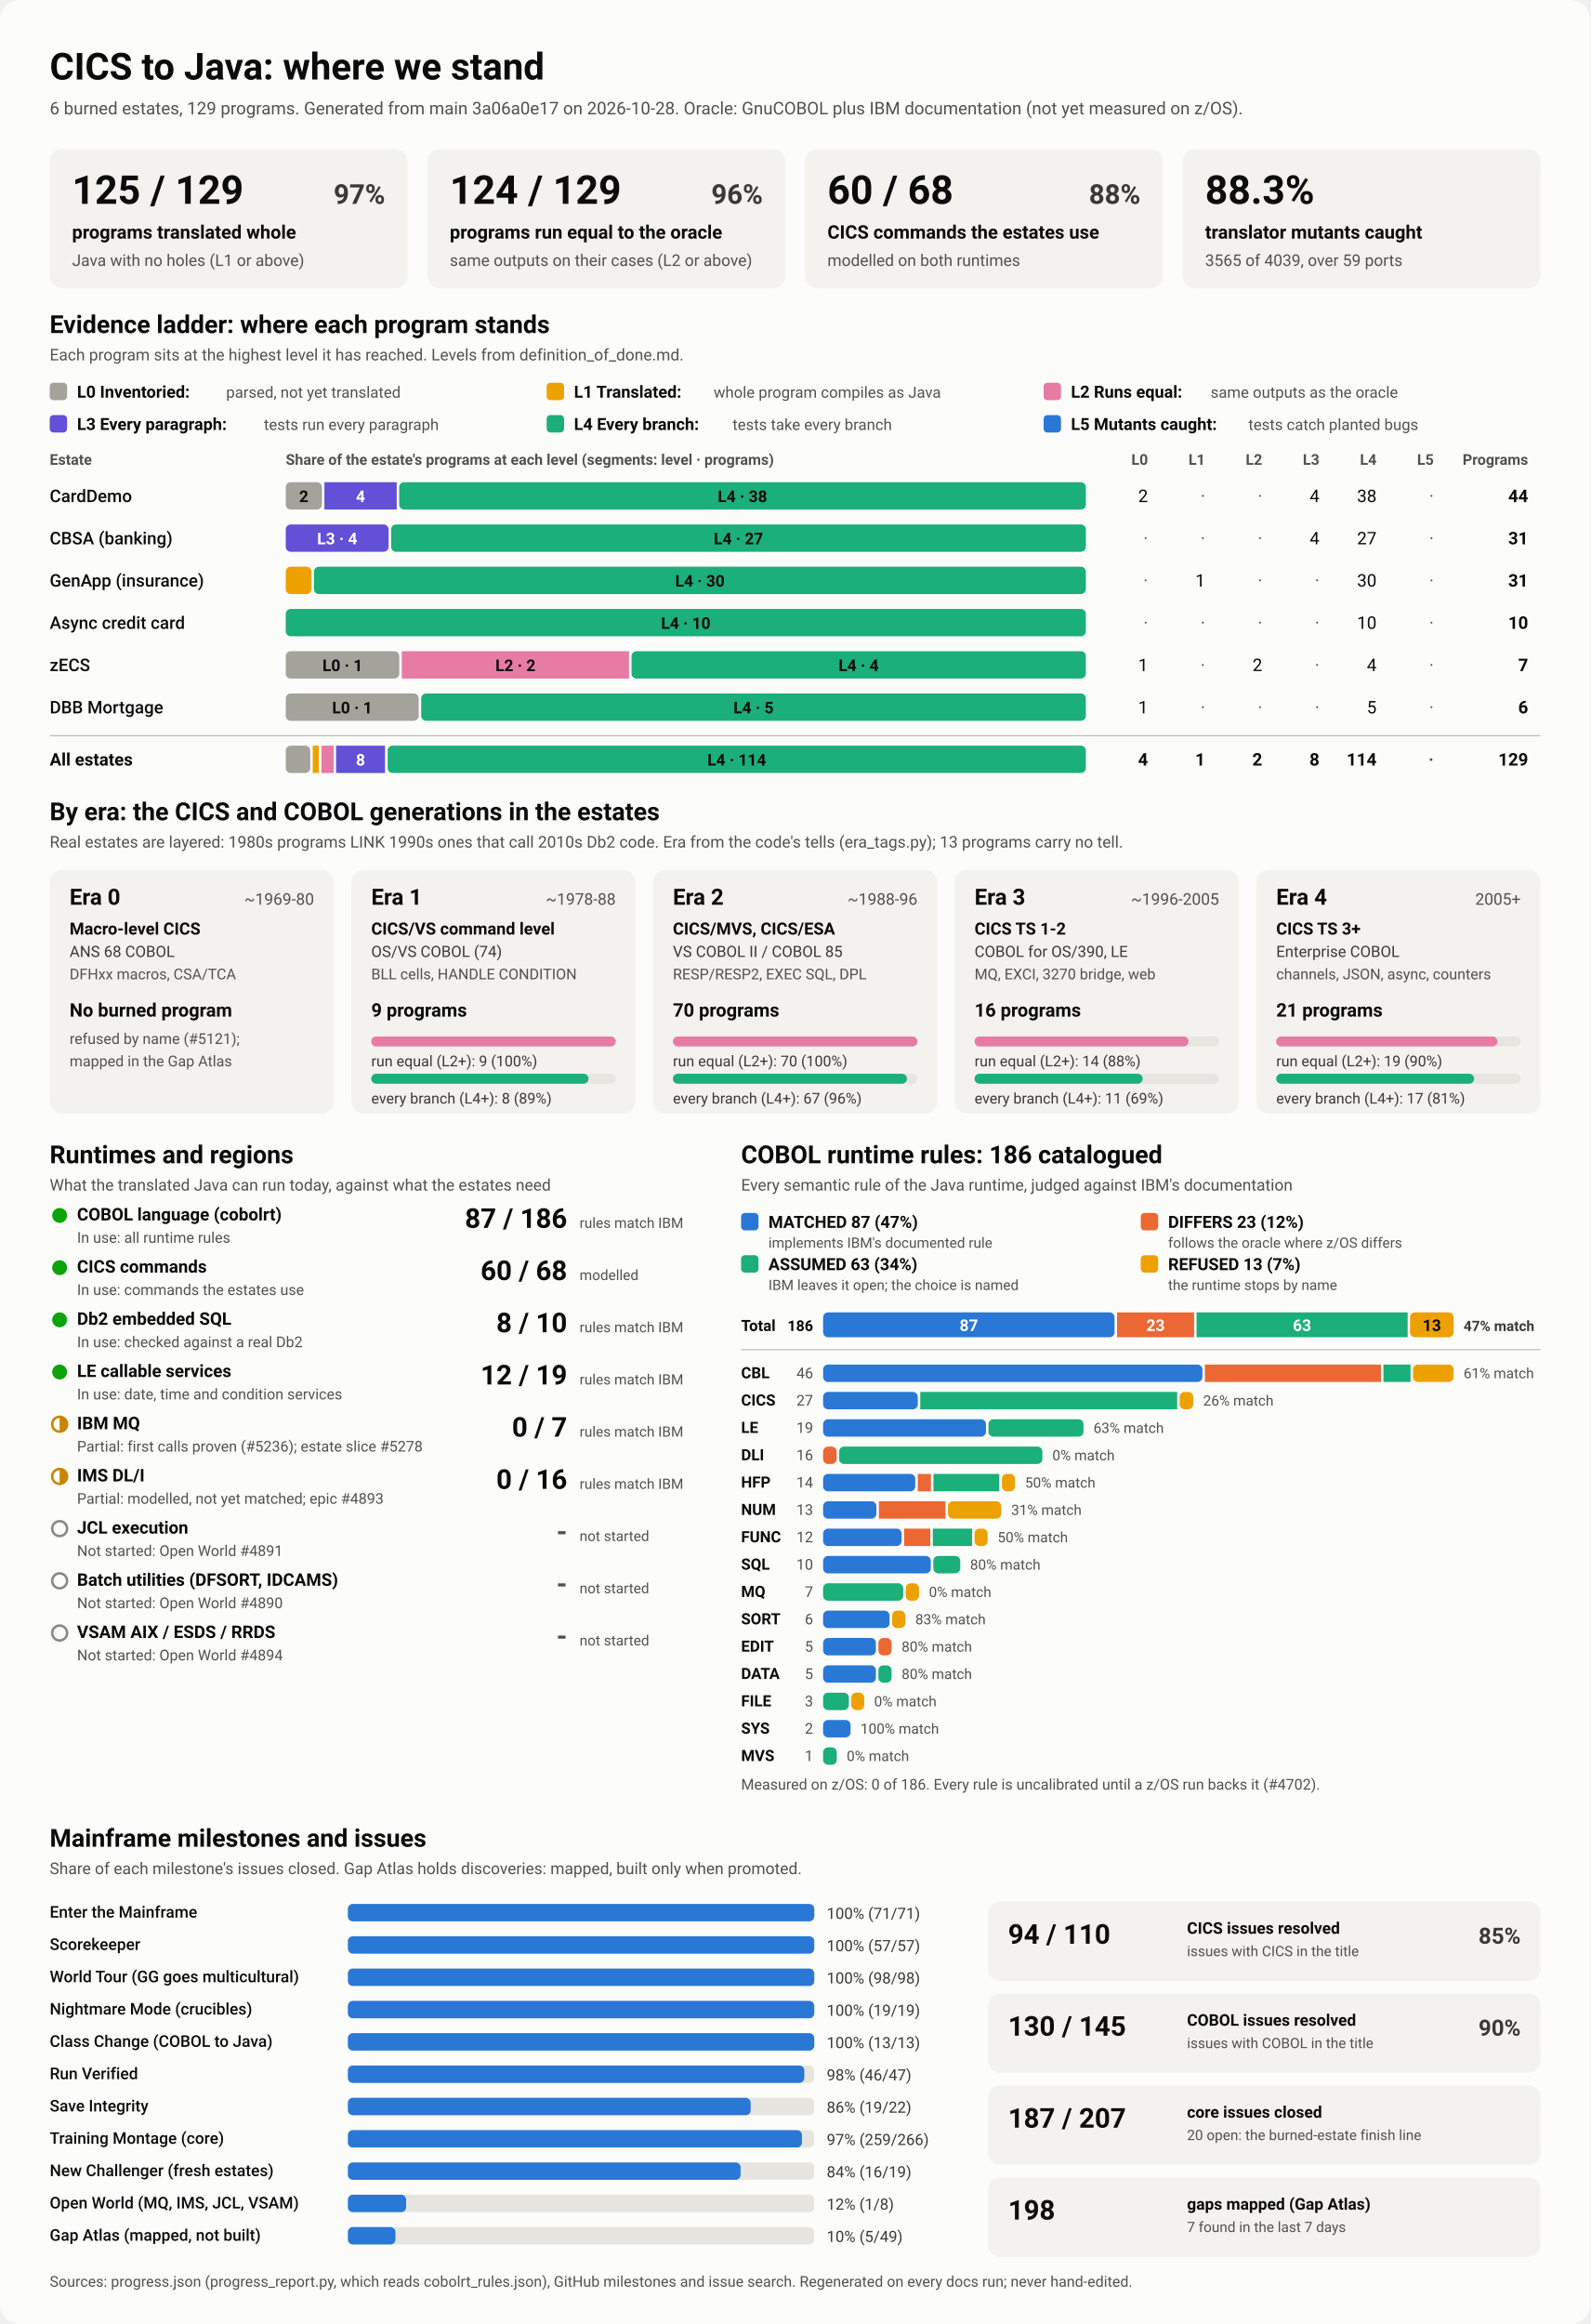
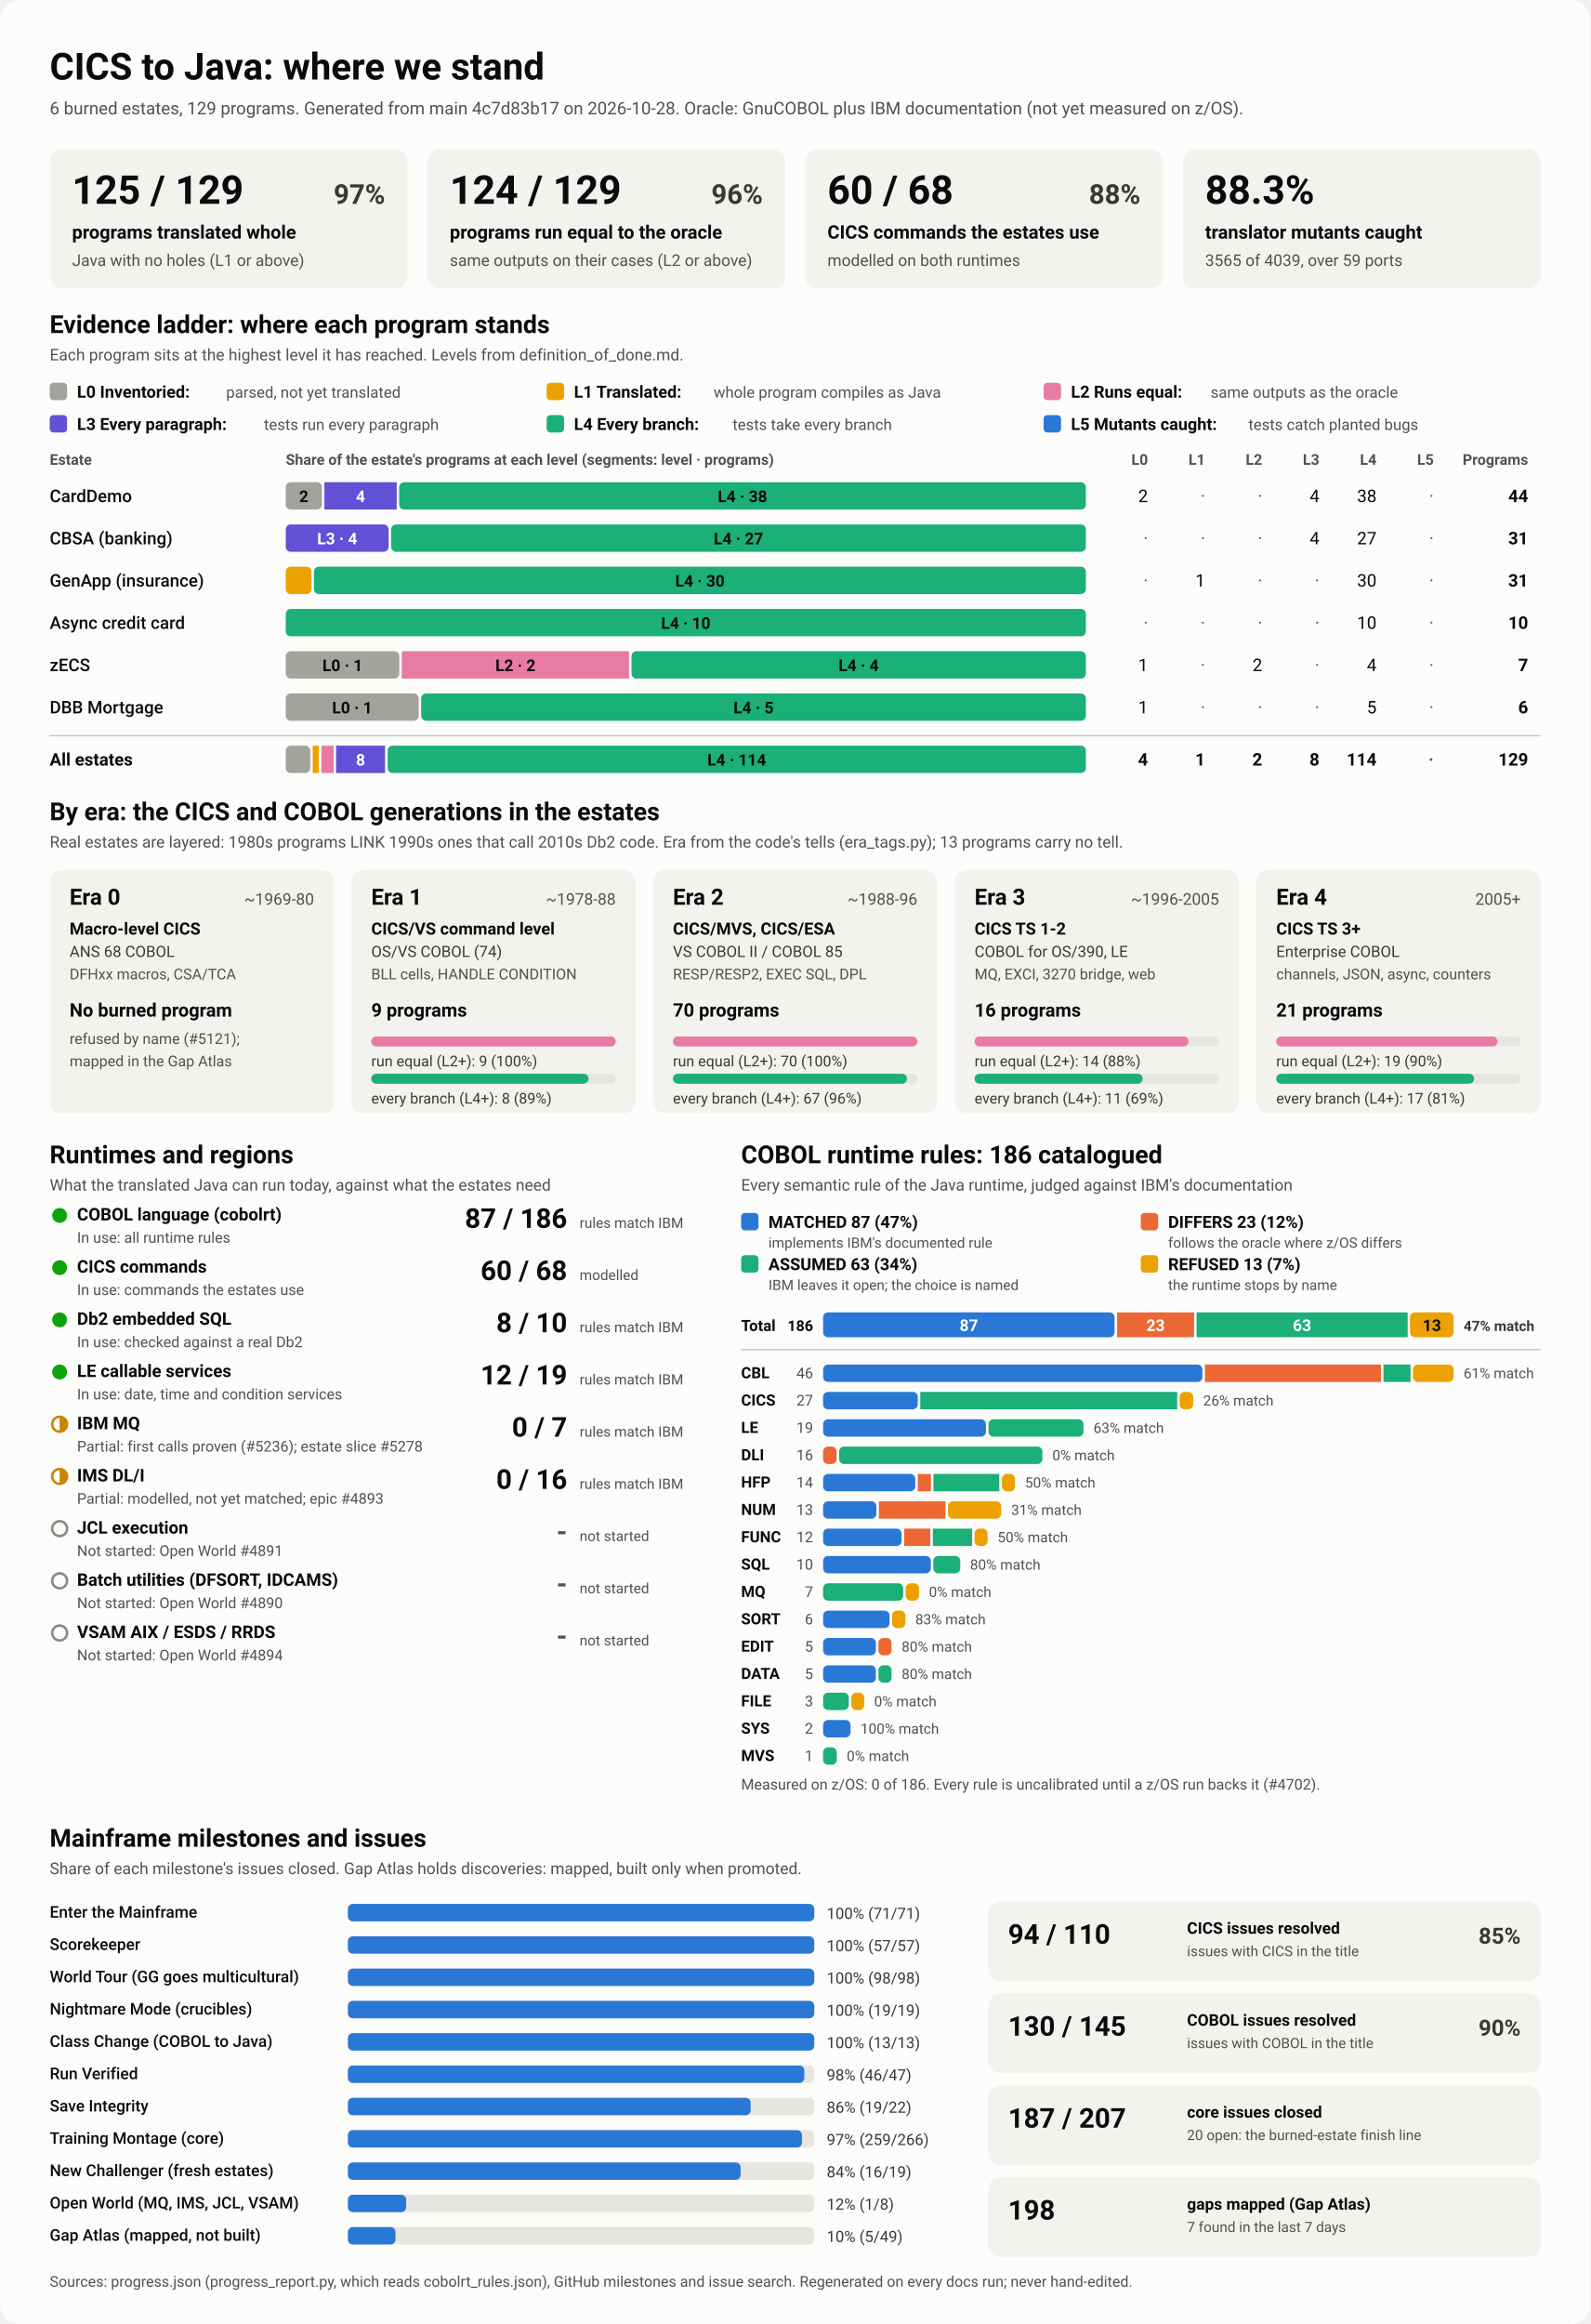
<svg xmlns="http://www.w3.org/2000/svg" viewBox="0 0 1280 1870" width="1280" height="1870" role="img" aria-labelledby="ttl">
  <style>
    svg { font-family: system-ui, -apple-system, 'Segoe UI', Roboto, Helvetica, Arial, sans-serif; }
    .bg { fill: #fcfcfb; }
    .card { fill: #f3f2ef; }
    .track { fill: #e6e5e0; }
    .rule { stroke: #c3c2b7; stroke-width: 1; }
    .t1 { fill: #0b0b0b; } .t2 { fill: #3a3936; } .t3 { fill: #52514e; }
    .on-dark { fill: #ffffff; } .on-light { fill: #0b0b0b; }
    .lv0 { fill: #a3a29b; } .lv1 { fill: #eda100; } .lv2 { fill: #e87ba4; } .lv3 { fill: #6250d6; } .lv4 { fill: #1baf7a; } .lv5 { fill: #2a78d6; } 
    .s0 { fill: #2a78d6; } .s1 { fill: #eb6834; } .s2 { fill: #1baf7a; } .s3 { fill: #eda100; } 
    .prog { fill: #2a78d6; }
    .st-good { fill: #0ca30c; } .st-warn { fill: none; stroke: #c98500; stroke-width: 2; }
    .st-warn-fill { fill: #c98500; } .st-none { fill: none; stroke: #8a8984; stroke-width: 2; }
    @media (prefers-color-scheme: dark) {
      .bg { fill: #1a1a19; } .card { fill: #242422; } .track { fill: #383835; } .rule { stroke: #52514e; }
      .t1 { fill: #f0efec; } .t2 { fill: #dddcd6; } .t3 { fill: #c3c2b7; }
      .on-light { fill: #0b0b0b; } .prog { fill: #3987e5; }
      .lv0 { fill: #6b6a64; } .lv1 { fill: #c98500; } .lv2 { fill: #d55181; } .lv3 { fill: #9085e9; } .lv4 { fill: #199e70; } .lv5 { fill: #3987e5; } 
      .s0 { fill: #3987e5; } .s1 { fill: #d95926; } .s2 { fill: #199e70; } .s3 { fill: #c98500; } 
    }
  </style>
  <rect class="bg" width="1280" height="1870" rx="16" />
  <text x="40.0" y="64.0" class="t1" font-size="30" font-weight="700" text-anchor="start">CICS to Java: where we stand</text>
-   <text x="40.0" y="92.0" class="t3" font-size="14" font-weight="400" text-anchor="start">6 burned estates, 129 programs. Generated from main 3a06a0e17 on 2026-10-28. Oracle: GnuCOBOL plus IBM documentation (not yet measured on z/OS).</text>
+   <text x="40.0" y="92.0" class="t3" font-size="14" font-weight="400" text-anchor="start">6 burned estates, 129 programs. Generated from main 4c7d83b17 on 2026-10-28. Oracle: GnuCOBOL plus IBM documentation (not yet measured on z/OS).</text>
  <rect x="40.0" y="120.0" width="288.0" height="112.0" rx="10" class="card" />
  <text x="58.0" y="164.0" class="t1" font-size="32" font-weight="700" text-anchor="start">125 / 129</text>
  <text x="310.0" y="164.0" class="t2" font-size="22" font-weight="600" text-anchor="end">97%</text>
  <text x="58.0" y="192.0" class="t1" font-size="15" font-weight="600" text-anchor="start">programs translated whole</text>
  <text x="58.0" y="214.0" class="t3" font-size="13" font-weight="400" text-anchor="start">Java with no holes (L1 or above)</text>
  <rect x="344.0" y="120.0" width="288.0" height="112.0" rx="10" class="card" />
  <text x="362.0" y="164.0" class="t1" font-size="32" font-weight="700" text-anchor="start">124 / 129</text>
  <text x="614.0" y="164.0" class="t2" font-size="22" font-weight="600" text-anchor="end">96%</text>
  <text x="362.0" y="192.0" class="t1" font-size="15" font-weight="600" text-anchor="start">programs run equal to the oracle</text>
  <text x="362.0" y="214.0" class="t3" font-size="13" font-weight="400" text-anchor="start">same outputs on their cases (L2 or above)</text>
  <rect x="648.0" y="120.0" width="288.0" height="112.0" rx="10" class="card" />
  <text x="666.0" y="164.0" class="t1" font-size="32" font-weight="700" text-anchor="start">60 / 68</text>
  <text x="918.0" y="164.0" class="t2" font-size="22" font-weight="600" text-anchor="end">88%</text>
  <text x="666.0" y="192.0" class="t1" font-size="15" font-weight="600" text-anchor="start">CICS commands the estates use</text>
  <text x="666.0" y="214.0" class="t3" font-size="13" font-weight="400" text-anchor="start">modelled on both runtimes</text>
  <rect x="952.0" y="120.0" width="288.0" height="112.0" rx="10" class="card" />
  <text x="970.0" y="164.0" class="t1" font-size="32" font-weight="700" text-anchor="start">88.3%</text>
  <text x="970.0" y="192.0" class="t1" font-size="15" font-weight="600" text-anchor="start">translator mutants caught</text>
  <text x="970.0" y="214.0" class="t3" font-size="13" font-weight="400" text-anchor="start">3565 of 4039, over 59 ports</text>
  <text x="40.0" y="268.0" class="t1" font-size="20" font-weight="700" text-anchor="start">Evidence ladder: where each program stands</text>
  <text x="40.0" y="290.0" class="t3" font-size="13" font-weight="400" text-anchor="start">Each program sits at the highest level it has reached. Levels from definition_of_done.md.</text>
  <rect x="40.0" y="308.0" width="14.0" height="14.0" rx="3" class="lv0" />
  <text x="62.0" y="320.0" class="t1" font-size="13.5" font-weight="600" text-anchor="start">L0 Inventoried:</text>
  <text x="182.0" y="320.0" class="t3" font-size="12.5" font-weight="400" text-anchor="start">parsed, not yet translated</text>
  <rect x="440.0" y="308.0" width="14.0" height="14.0" rx="3" class="lv1" />
  <text x="462.0" y="320.0" class="t1" font-size="13.5" font-weight="600" text-anchor="start">L1 Translated:</text>
  <text x="574.4" y="320.0" class="t3" font-size="12.5" font-weight="400" text-anchor="start">whole program compiles as Java</text>
  <rect x="840.0" y="308.0" width="14.0" height="14.0" rx="3" class="lv2" />
  <text x="862.0" y="320.0" class="t1" font-size="13.5" font-weight="600" text-anchor="start">L2 Runs equal:</text>
  <text x="974.4" y="320.0" class="t3" font-size="12.5" font-weight="400" text-anchor="start">same outputs as the oracle</text>
  <rect x="40.0" y="334.0" width="14.0" height="14.0" rx="3" class="lv3" />
  <text x="62.0" y="346.0" class="t1" font-size="13.5" font-weight="600" text-anchor="start">L3 Every paragraph:</text>
  <text x="212.4" y="346.0" class="t3" font-size="12.5" font-weight="400" text-anchor="start">tests run every paragraph</text>
  <rect x="440.0" y="334.0" width="14.0" height="14.0" rx="3" class="lv4" />
  <text x="462.0" y="346.0" class="t1" font-size="13.5" font-weight="600" text-anchor="start">L4 Every branch:</text>
  <text x="589.6" y="346.0" class="t3" font-size="12.5" font-weight="400" text-anchor="start">tests take every branch</text>
  <rect x="840.0" y="334.0" width="14.0" height="14.0" rx="3" class="lv5" />
  <text x="862.0" y="346.0" class="t1" font-size="13.5" font-weight="600" text-anchor="start">L5 Mutants caught:</text>
  <text x="1004.8" y="346.0" class="t3" font-size="12.5" font-weight="400" text-anchor="start">tests catch planted bugs</text>
  <text x="40.0" y="374.0" class="t3" font-size="12" font-weight="600" text-anchor="start">Estate</text>
  <text x="230.0" y="374.0" class="t3" font-size="12" font-weight="600" text-anchor="start">Share of the estate's programs at each level (segments: level · programs)</text>
  <text x="924.0" y="374.0" class="t3" font-size="12" font-weight="600" text-anchor="end">L0</text>
  <text x="970.0" y="374.0" class="t3" font-size="12" font-weight="600" text-anchor="end">L1</text>
  <text x="1016.0" y="374.0" class="t3" font-size="12" font-weight="600" text-anchor="end">L2</text>
  <text x="1062.0" y="374.0" class="t3" font-size="12" font-weight="600" text-anchor="end">L3</text>
  <text x="1108.0" y="374.0" class="t3" font-size="12" font-weight="600" text-anchor="end">L4</text>
  <text x="1154.0" y="374.0" class="t3" font-size="12" font-weight="600" text-anchor="end">L5</text>
  <text x="1230.0" y="374.0" class="t3" font-size="12" font-weight="600" text-anchor="end">Programs</text>
  <text x="40.0" y="404.0" class="t1" font-size="14" font-weight="500" text-anchor="start">CardDemo</text>
  <rect x="230.0" y="388.0" width="29.1" height="22.0" rx="4" class="lv0" />
  <text x="244.5" y="404.0" class="on-light" font-size="13" font-weight="600" text-anchor="middle">2</text>
  <rect x="261.1" y="388.0" width="58.2" height="22.0" rx="0" class="lv3" />
  <text x="290.2" y="404.0" class="on-dark" font-size="13" font-weight="600" text-anchor="middle">4</text>
  <rect x="321.3" y="388.0" width="552.7" height="22.0" rx="4" class="lv4" />
  <text x="597.6" y="404.0" class="on-light" font-size="13" font-weight="600" text-anchor="middle">L4 · 38</text>
  <text x="924.0" y="404.0" class="t1" font-size="14" font-weight="400" text-anchor="end">2</text>
  <text x="970.0" y="404.0" class="t3" font-size="14" font-weight="400" text-anchor="end">·</text>
  <text x="1016.0" y="404.0" class="t3" font-size="14" font-weight="400" text-anchor="end">·</text>
  <text x="1062.0" y="404.0" class="t1" font-size="14" font-weight="400" text-anchor="end">4</text>
  <text x="1108.0" y="404.0" class="t1" font-size="14" font-weight="400" text-anchor="end">38</text>
  <text x="1154.0" y="404.0" class="t3" font-size="14" font-weight="400" text-anchor="end">·</text>
  <text x="1230.0" y="404.0" class="t1" font-size="14" font-weight="700" text-anchor="end">44</text>
  <text x="40.0" y="438.0" class="t1" font-size="14" font-weight="500" text-anchor="start">CBSA (banking)</text>
  <rect x="230.0" y="422.0" width="82.8" height="22.0" rx="4" class="lv3" />
  <text x="271.4" y="438.0" class="on-dark" font-size="13" font-weight="600" text-anchor="middle">L3 · 4</text>
  <rect x="314.8" y="422.0" width="559.2" height="22.0" rx="4" class="lv4" />
  <text x="594.4" y="438.0" class="on-light" font-size="13" font-weight="600" text-anchor="middle">L4 · 27</text>
  <text x="924.0" y="438.0" class="t3" font-size="14" font-weight="400" text-anchor="end">·</text>
  <text x="970.0" y="438.0" class="t3" font-size="14" font-weight="400" text-anchor="end">·</text>
  <text x="1016.0" y="438.0" class="t3" font-size="14" font-weight="400" text-anchor="end">·</text>
  <text x="1062.0" y="438.0" class="t1" font-size="14" font-weight="400" text-anchor="end">4</text>
  <text x="1108.0" y="438.0" class="t1" font-size="14" font-weight="400" text-anchor="end">27</text>
  <text x="1154.0" y="438.0" class="t3" font-size="14" font-weight="400" text-anchor="end">·</text>
  <text x="1230.0" y="438.0" class="t1" font-size="14" font-weight="700" text-anchor="end">31</text>
  <text x="40.0" y="472.0" class="t1" font-size="14" font-weight="500" text-anchor="start">GenApp (insurance)</text>
  <rect x="230.0" y="456.0" width="20.7" height="22.0" rx="4" class="lv1" />
  <rect x="252.7" y="456.0" width="621.3" height="22.0" rx="4" class="lv4" />
  <text x="563.4" y="472.0" class="on-light" font-size="13" font-weight="600" text-anchor="middle">L4 · 30</text>
  <text x="924.0" y="472.0" class="t3" font-size="14" font-weight="400" text-anchor="end">·</text>
  <text x="970.0" y="472.0" class="t1" font-size="14" font-weight="400" text-anchor="end">1</text>
  <text x="1016.0" y="472.0" class="t3" font-size="14" font-weight="400" text-anchor="end">·</text>
  <text x="1062.0" y="472.0" class="t3" font-size="14" font-weight="400" text-anchor="end">·</text>
  <text x="1108.0" y="472.0" class="t1" font-size="14" font-weight="400" text-anchor="end">30</text>
  <text x="1154.0" y="472.0" class="t3" font-size="14" font-weight="400" text-anchor="end">·</text>
  <text x="1230.0" y="472.0" class="t1" font-size="14" font-weight="700" text-anchor="end">31</text>
  <text x="40.0" y="506.0" class="t1" font-size="14" font-weight="500" text-anchor="start">Async credit card</text>
  <rect x="230.0" y="490.0" width="644.0" height="22.0" rx="4" class="lv4" />
  <text x="552.0" y="506.0" class="on-light" font-size="13" font-weight="600" text-anchor="middle">L4 · 10</text>
  <text x="924.0" y="506.0" class="t3" font-size="14" font-weight="400" text-anchor="end">·</text>
  <text x="970.0" y="506.0" class="t3" font-size="14" font-weight="400" text-anchor="end">·</text>
  <text x="1016.0" y="506.0" class="t3" font-size="14" font-weight="400" text-anchor="end">·</text>
  <text x="1062.0" y="506.0" class="t3" font-size="14" font-weight="400" text-anchor="end">·</text>
  <text x="1108.0" y="506.0" class="t1" font-size="14" font-weight="400" text-anchor="end">10</text>
  <text x="1154.0" y="506.0" class="t3" font-size="14" font-weight="400" text-anchor="end">·</text>
  <text x="1230.0" y="506.0" class="t1" font-size="14" font-weight="700" text-anchor="end">10</text>
  <text x="40.0" y="540.0" class="t1" font-size="14" font-weight="500" text-anchor="start">zECS</text>
  <rect x="230.0" y="524.0" width="91.4" height="22.0" rx="4" class="lv0" />
  <text x="275.7" y="540.0" class="on-light" font-size="13" font-weight="600" text-anchor="middle">L0 · 1</text>
  <rect x="323.4" y="524.0" width="182.9" height="22.0" rx="0" class="lv2" />
  <text x="414.9" y="540.0" class="on-light" font-size="13" font-weight="600" text-anchor="middle">L2 · 2</text>
  <rect x="508.3" y="524.0" width="365.7" height="22.0" rx="4" class="lv4" />
  <text x="691.1" y="540.0" class="on-light" font-size="13" font-weight="600" text-anchor="middle">L4 · 4</text>
  <text x="924.0" y="540.0" class="t1" font-size="14" font-weight="400" text-anchor="end">1</text>
  <text x="970.0" y="540.0" class="t3" font-size="14" font-weight="400" text-anchor="end">·</text>
  <text x="1016.0" y="540.0" class="t1" font-size="14" font-weight="400" text-anchor="end">2</text>
  <text x="1062.0" y="540.0" class="t3" font-size="14" font-weight="400" text-anchor="end">·</text>
  <text x="1108.0" y="540.0" class="t1" font-size="14" font-weight="400" text-anchor="end">4</text>
  <text x="1154.0" y="540.0" class="t3" font-size="14" font-weight="400" text-anchor="end">·</text>
  <text x="1230.0" y="540.0" class="t1" font-size="14" font-weight="700" text-anchor="end">7</text>
  <text x="40.0" y="574.0" class="t1" font-size="14" font-weight="500" text-anchor="start">DBB Mortgage</text>
  <rect x="230.0" y="558.0" width="107.0" height="22.0" rx="4" class="lv0" />
  <text x="283.5" y="574.0" class="on-light" font-size="13" font-weight="600" text-anchor="middle">L0 · 1</text>
  <rect x="339.0" y="558.0" width="535.0" height="22.0" rx="4" class="lv4" />
  <text x="606.5" y="574.0" class="on-light" font-size="13" font-weight="600" text-anchor="middle">L4 · 5</text>
  <text x="924.0" y="574.0" class="t1" font-size="14" font-weight="400" text-anchor="end">1</text>
  <text x="970.0" y="574.0" class="t3" font-size="14" font-weight="400" text-anchor="end">·</text>
  <text x="1016.0" y="574.0" class="t3" font-size="14" font-weight="400" text-anchor="end">·</text>
  <text x="1062.0" y="574.0" class="t3" font-size="14" font-weight="400" text-anchor="end">·</text>
  <text x="1108.0" y="574.0" class="t1" font-size="14" font-weight="400" text-anchor="end">5</text>
  <text x="1154.0" y="574.0" class="t3" font-size="14" font-weight="400" text-anchor="end">·</text>
  <text x="1230.0" y="574.0" class="t1" font-size="14" font-weight="700" text-anchor="end">6</text>
  <line x1="40" x2="1240" y1="592" y2="592" class="rule" />
  <text x="40.0" y="616.0" class="t1" font-size="14" font-weight="700" text-anchor="start">All estates</text>
  <rect x="230.0" y="600.0" width="19.7" height="22.0" rx="4" class="lv0" />
  <rect x="251.7" y="600.0" width="4.9" height="22.0" rx="0" class="lv1" />
  <rect x="258.7" y="600.0" width="9.9" height="22.0" rx="0" class="lv2" />
  <rect x="270.5" y="600.0" width="39.4" height="22.0" rx="0" class="lv3" />
  <text x="290.2" y="616.0" class="on-dark" font-size="13" font-weight="600" text-anchor="middle">8</text>
  <rect x="312.0" y="600.0" width="562.0" height="22.0" rx="4" class="lv4" />
  <text x="593.0" y="616.0" class="on-light" font-size="13" font-weight="600" text-anchor="middle">L4 · 114</text>
  <text x="924.0" y="616.0" class="t1" font-size="14" font-weight="700" text-anchor="end">4</text>
  <text x="970.0" y="616.0" class="t1" font-size="14" font-weight="700" text-anchor="end">1</text>
  <text x="1016.0" y="616.0" class="t1" font-size="14" font-weight="700" text-anchor="end">2</text>
  <text x="1062.0" y="616.0" class="t1" font-size="14" font-weight="700" text-anchor="end">8</text>
  <text x="1108.0" y="616.0" class="t1" font-size="14" font-weight="700" text-anchor="end">114</text>
  <text x="1154.0" y="616.0" class="t3" font-size="14" font-weight="700" text-anchor="end">·</text>
  <text x="1230.0" y="616.0" class="t1" font-size="14" font-weight="700" text-anchor="end">129</text>
  <text x="40.0" y="660.0" class="t1" font-size="20" font-weight="700" text-anchor="start">By era: the CICS and COBOL generations in the estates</text>
  <text x="40.0" y="682.0" class="t3" font-size="13" font-weight="400" text-anchor="start">Real estates are layered: 1980s programs LINK 1990s ones that call 2010s Db2 code. Era from the code's tells (era_tags.py); 13 programs carry no tell.</text>
  <rect x="40.0" y="700.0" width="228.8" height="196.0" rx="10" class="card" />
  <text x="56.0" y="728.0" class="t1" font-size="18" font-weight="700" text-anchor="start">Era 0</text>
  <text x="252.8" y="728.0" class="t3" font-size="13" font-weight="400" text-anchor="end">~1969-80</text>
  <text x="56.0" y="752.0" class="t1" font-size="13.5" font-weight="600" text-anchor="start">Macro-level CICS</text>
  <text x="56.0" y="770.0" class="t2" font-size="12.5" font-weight="400" text-anchor="start">ANS 68 COBOL</text>
  <text x="56.0" y="788.0" class="t3" font-size="12" font-weight="400" text-anchor="start">DFHxx macros, CSA/TCA</text>
  <text x="56.0" y="818.0" class="t1" font-size="15" font-weight="700" text-anchor="start">No burned program</text>
  <text x="56.0" y="840.0" class="t3" font-size="12" font-weight="400" text-anchor="start">refused by name (#5121);</text>
  <text x="56.0" y="858.0" class="t3" font-size="12" font-weight="400" text-anchor="start">mapped in the Gap Atlas</text>
  <rect x="282.8" y="700.0" width="228.8" height="196.0" rx="10" class="card" />
  <text x="298.8" y="728.0" class="t1" font-size="18" font-weight="700" text-anchor="start">Era 1</text>
  <text x="495.6" y="728.0" class="t3" font-size="13" font-weight="400" text-anchor="end">~1978-88</text>
  <text x="298.8" y="752.0" class="t1" font-size="13.5" font-weight="600" text-anchor="start">CICS/VS command level</text>
  <text x="298.8" y="770.0" class="t2" font-size="12.5" font-weight="400" text-anchor="start">OS/VS COBOL (74)</text>
  <text x="298.8" y="788.0" class="t3" font-size="12" font-weight="400" text-anchor="start">BLL cells, HANDLE CONDITION</text>
  <text x="298.8" y="818.0" class="t1" font-size="15" font-weight="700" text-anchor="start">9 programs</text>
  <rect x="298.8" y="834.0" width="196.8" height="8.0" rx="4" class="track" />
  <rect x="298.8" y="834.0" width="196.8" height="8.0" rx="4" class="lv2" />
  <text x="298.8" y="858.0" class="t2" font-size="12" font-weight="400" text-anchor="start">run equal (L2+): 9 (100%)</text>
  <rect x="298.8" y="864.0" width="196.8" height="8.0" rx="4" class="track" />
  <rect x="298.8" y="864.0" width="174.9" height="8.0" rx="4" class="lv4" />
  <text x="298.8" y="888.0" class="t2" font-size="12" font-weight="400" text-anchor="start">every branch (L4+): 8 (89%)</text>
  <rect x="525.6" y="700.0" width="228.8" height="196.0" rx="10" class="card" />
  <text x="541.6" y="728.0" class="t1" font-size="18" font-weight="700" text-anchor="start">Era 2</text>
  <text x="738.4" y="728.0" class="t3" font-size="13" font-weight="400" text-anchor="end">~1988-96</text>
  <text x="541.6" y="752.0" class="t1" font-size="13.5" font-weight="600" text-anchor="start">CICS/MVS, CICS/ESA</text>
  <text x="541.6" y="770.0" class="t2" font-size="12.5" font-weight="400" text-anchor="start">VS COBOL II / COBOL 85</text>
  <text x="541.6" y="788.0" class="t3" font-size="12" font-weight="400" text-anchor="start">RESP/RESP2, EXEC SQL, DPL</text>
  <text x="541.6" y="818.0" class="t1" font-size="15" font-weight="700" text-anchor="start">70 programs</text>
  <rect x="541.6" y="834.0" width="196.8" height="8.0" rx="4" class="track" />
  <rect x="541.6" y="834.0" width="196.8" height="8.0" rx="4" class="lv2" />
  <text x="541.6" y="858.0" class="t2" font-size="12" font-weight="400" text-anchor="start">run equal (L2+): 70 (100%)</text>
  <rect x="541.6" y="864.0" width="196.8" height="8.0" rx="4" class="track" />
  <rect x="541.6" y="864.0" width="188.4" height="8.0" rx="4" class="lv4" />
  <text x="541.6" y="888.0" class="t2" font-size="12" font-weight="400" text-anchor="start">every branch (L4+): 67 (96%)</text>
  <rect x="768.4" y="700.0" width="228.8" height="196.0" rx="10" class="card" />
  <text x="784.4" y="728.0" class="t1" font-size="18" font-weight="700" text-anchor="start">Era 3</text>
  <text x="981.2" y="728.0" class="t3" font-size="13" font-weight="400" text-anchor="end">~1996-2005</text>
  <text x="784.4" y="752.0" class="t1" font-size="13.5" font-weight="600" text-anchor="start">CICS TS 1-2</text>
  <text x="784.4" y="770.0" class="t2" font-size="12.5" font-weight="400" text-anchor="start">COBOL for OS/390, LE</text>
  <text x="784.4" y="788.0" class="t3" font-size="12" font-weight="400" text-anchor="start">MQ, EXCI, 3270 bridge, web</text>
  <text x="784.4" y="818.0" class="t1" font-size="15" font-weight="700" text-anchor="start">16 programs</text>
  <rect x="784.4" y="834.0" width="196.8" height="8.0" rx="4" class="track" />
  <rect x="784.4" y="834.0" width="172.2" height="8.0" rx="4" class="lv2" />
  <text x="784.4" y="858.0" class="t2" font-size="12" font-weight="400" text-anchor="start">run equal (L2+): 14 (88%)</text>
  <rect x="784.4" y="864.0" width="196.8" height="8.0" rx="4" class="track" />
  <rect x="784.4" y="864.0" width="135.3" height="8.0" rx="4" class="lv4" />
  <text x="784.4" y="888.0" class="t2" font-size="12" font-weight="400" text-anchor="start">every branch (L4+): 11 (69%)</text>
  <rect x="1011.2" y="700.0" width="228.8" height="196.0" rx="10" class="card" />
  <text x="1027.2" y="728.0" class="t1" font-size="18" font-weight="700" text-anchor="start">Era 4</text>
  <text x="1224.0" y="728.0" class="t3" font-size="13" font-weight="400" text-anchor="end">2005+</text>
  <text x="1027.2" y="752.0" class="t1" font-size="13.5" font-weight="600" text-anchor="start">CICS TS 3+</text>
  <text x="1027.2" y="770.0" class="t2" font-size="12.5" font-weight="400" text-anchor="start">Enterprise COBOL</text>
  <text x="1027.2" y="788.0" class="t3" font-size="12" font-weight="400" text-anchor="start">channels, JSON, async, counters</text>
  <text x="1027.2" y="818.0" class="t1" font-size="15" font-weight="700" text-anchor="start">21 programs</text>
  <rect x="1027.2" y="834.0" width="196.8" height="8.0" rx="4" class="track" />
  <rect x="1027.2" y="834.0" width="178.1" height="8.0" rx="4" class="lv2" />
  <text x="1027.2" y="858.0" class="t2" font-size="12" font-weight="400" text-anchor="start">run equal (L2+): 19 (90%)</text>
  <rect x="1027.2" y="864.0" width="196.8" height="8.0" rx="4" class="track" />
  <rect x="1027.2" y="864.0" width="159.3" height="8.0" rx="4" class="lv4" />
  <text x="1027.2" y="888.0" class="t2" font-size="12" font-weight="400" text-anchor="start">every branch (L4+): 17 (81%)</text>
  <text x="40.0" y="936.0" class="t1" font-size="20" font-weight="700" text-anchor="start">Runtimes and regions</text>
  <text x="40.0" y="958.0" class="t3" font-size="13" font-weight="400" text-anchor="start">What the translated Java can run today, against what the estates need</text>
  <circle cx="48" cy="978" r="6" class="st-good" />
  <text x="62.0" y="982.0" class="t1" font-size="14" font-weight="600" text-anchor="start">COBOL language (cobolrt)</text>
  <text x="62.0" y="1000.0" class="t3" font-size="12" font-weight="400" text-anchor="start">In use: all runtime rules</text>
  <text x="456.5" y="988.0" class="t1" font-size="22" font-weight="700" text-anchor="end">87 / 186</text>
  <text x="466.5" y="988.0" class="t3" font-size="11.5" font-weight="400" text-anchor="start">rules match IBM</text>
  <circle cx="48" cy="1020" r="6" class="st-good" />
  <text x="62.0" y="1024.0" class="t1" font-size="14" font-weight="600" text-anchor="start">CICS commands</text>
  <text x="62.0" y="1042.0" class="t3" font-size="12" font-weight="400" text-anchor="start">In use: commands the estates use</text>
  <text x="456.5" y="1030.0" class="t1" font-size="22" font-weight="700" text-anchor="end">60 / 68</text>
  <text x="466.5" y="1030.0" class="t3" font-size="11.5" font-weight="400" text-anchor="start">modelled</text>
  <circle cx="48" cy="1062" r="6" class="st-good" />
  <text x="62.0" y="1066.0" class="t1" font-size="14" font-weight="600" text-anchor="start">Db2 embedded SQL</text>
  <text x="62.0" y="1084.0" class="t3" font-size="12" font-weight="400" text-anchor="start">In use: checked against a real Db2</text>
  <text x="456.5" y="1072.0" class="t1" font-size="22" font-weight="700" text-anchor="end">8 / 10</text>
  <text x="466.5" y="1072.0" class="t3" font-size="11.5" font-weight="400" text-anchor="start">rules match IBM</text>
  <circle cx="48" cy="1104" r="6" class="st-good" />
  <text x="62.0" y="1108.0" class="t1" font-size="14" font-weight="600" text-anchor="start">LE callable services</text>
  <text x="62.0" y="1126.0" class="t3" font-size="12" font-weight="400" text-anchor="start">In use: date, time and condition services</text>
  <text x="456.5" y="1114.0" class="t1" font-size="22" font-weight="700" text-anchor="end">12 / 19</text>
  <text x="466.5" y="1114.0" class="t3" font-size="11.5" font-weight="400" text-anchor="start">rules match IBM</text>
  <circle cx="48" cy="1146" r="6" class="st-warn" />
  <path d="M 48 1140 A 6 6 0 0 1 48 1152 Z" class="st-warn-fill" />
  <text x="62.0" y="1150.0" class="t1" font-size="14" font-weight="600" text-anchor="start">IBM MQ</text>
  <text x="62.0" y="1168.0" class="t3" font-size="12" font-weight="400" text-anchor="start">Partial: first calls proven (#5236); estate slice #5278</text>
  <text x="456.5" y="1156.0" class="t1" font-size="22" font-weight="700" text-anchor="end">0 / 7</text>
  <text x="466.5" y="1156.0" class="t3" font-size="11.5" font-weight="400" text-anchor="start">rules match IBM</text>
  <circle cx="48" cy="1188" r="6" class="st-warn" />
  <path d="M 48 1182 A 6 6 0 0 1 48 1194 Z" class="st-warn-fill" />
  <text x="62.0" y="1192.0" class="t1" font-size="14" font-weight="600" text-anchor="start">IMS DL/I</text>
  <text x="62.0" y="1210.0" class="t3" font-size="12" font-weight="400" text-anchor="start">Partial: modelled, not yet matched; epic #4893</text>
  <text x="456.5" y="1198.0" class="t1" font-size="22" font-weight="700" text-anchor="end">0 / 16</text>
  <text x="466.5" y="1198.0" class="t3" font-size="11.5" font-weight="400" text-anchor="start">rules match IBM</text>
  <circle cx="48" cy="1230" r="6" class="st-none" />
  <text x="62.0" y="1234.0" class="t1" font-size="14" font-weight="600" text-anchor="start">JCL execution</text>
  <text x="62.0" y="1252.0" class="t3" font-size="12" font-weight="400" text-anchor="start">Not started: Open World #4891</text>
  <text x="456.5" y="1240.0" class="t3" font-size="22" font-weight="700" text-anchor="end">-</text>
  <text x="466.5" y="1240.0" class="t3" font-size="11.5" font-weight="400" text-anchor="start">not started</text>
  <circle cx="48" cy="1272" r="6" class="st-none" />
  <text x="62.0" y="1276.0" class="t1" font-size="14" font-weight="600" text-anchor="start">Batch utilities (DFSORT, IDCAMS)</text>
  <text x="62.0" y="1294.0" class="t3" font-size="12" font-weight="400" text-anchor="start">Not started: Open World #4890</text>
  <text x="456.5" y="1282.0" class="t3" font-size="22" font-weight="700" text-anchor="end">-</text>
  <text x="466.5" y="1282.0" class="t3" font-size="11.5" font-weight="400" text-anchor="start">not started</text>
  <circle cx="48" cy="1314" r="6" class="st-none" />
  <text x="62.0" y="1318.0" class="t1" font-size="14" font-weight="600" text-anchor="start">VSAM AIX / ESDS / RRDS</text>
  <text x="62.0" y="1336.0" class="t3" font-size="12" font-weight="400" text-anchor="start">Not started: Open World #4894</text>
  <text x="456.5" y="1324.0" class="t3" font-size="22" font-weight="700" text-anchor="end">-</text>
  <text x="466.5" y="1324.0" class="t3" font-size="11.5" font-weight="400" text-anchor="start">not started</text>
  <text x="596.5" y="936.0" class="t1" font-size="20" font-weight="700" text-anchor="start">COBOL runtime rules: 186 catalogued</text>
  <text x="596.5" y="958.0" class="t3" font-size="13" font-weight="400" text-anchor="start">Every semantic rule of the Java runtime, judged against IBM's documentation</text>
  <rect x="596.5" y="976.0" width="14.0" height="14.0" rx="3" class="s0" />
  <text x="618.5" y="988.0" class="t1" font-size="13.5" font-weight="600" text-anchor="start">MATCHED  87 (47%)</text>
  <text x="618.5" y="1004.0" class="t3" font-size="11.5" font-weight="400" text-anchor="start">implements IBM's documented rule</text>
  <rect x="918.2" y="976.0" width="14.0" height="14.0" rx="3" class="s1" />
  <text x="940.2" y="988.0" class="t1" font-size="13.5" font-weight="600" text-anchor="start">DIFFERS  23 (12%)</text>
  <text x="940.2" y="1004.0" class="t3" font-size="11.5" font-weight="400" text-anchor="start">follows the oracle where z/OS differs</text>
  <rect x="596.5" y="1010.0" width="14.0" height="14.0" rx="3" class="s2" />
  <text x="618.5" y="1022.0" class="t1" font-size="13.5" font-weight="600" text-anchor="start">ASSUMED  63 (34%)</text>
  <text x="618.5" y="1038.0" class="t3" font-size="11.5" font-weight="400" text-anchor="start">IBM leaves it open; the choice is named</text>
  <rect x="918.2" y="1010.0" width="14.0" height="14.0" rx="3" class="s3" />
  <text x="940.2" y="1022.0" class="t1" font-size="13.5" font-weight="600" text-anchor="start">REFUSED  13 (7%)</text>
  <text x="940.2" y="1038.0" class="t3" font-size="11.5" font-weight="400" text-anchor="start">the runtime stops by name</text>
  <text x="596.5" y="1071.0" class="t1" font-size="12.5" font-weight="700" text-anchor="start">Total</text>
  <text x="654.5" y="1071.0" class="t1" font-size="12" font-weight="700" text-anchor="end">186</text>
  <rect x="662.5" y="1056.0" width="234.6" height="20.0" rx="4" class="s0" />
  <text x="779.8" y="1071.0" class="on-dark" font-size="13" font-weight="600" text-anchor="middle">87</text>
  <rect x="899.1" y="1056.0" width="62.0" height="20.0" rx="0" class="s1" />
  <text x="930.1" y="1071.0" class="on-dark" font-size="13" font-weight="600" text-anchor="middle">23</text>
  <rect x="963.1" y="1056.0" width="169.9" height="20.0" rx="0" class="s2" />
  <text x="1048.0" y="1071.0" class="on-dark" font-size="13" font-weight="600" text-anchor="middle">63</text>
  <rect x="1134.9" y="1056.0" width="35.1" height="20.0" rx="4" class="s3" />
  <text x="1152.5" y="1071.0" class="on-light" font-size="13" font-weight="600" text-anchor="middle">13</text>
  <text x="1178.0" y="1071.0" class="t2" font-size="11.5" font-weight="600" text-anchor="start">47% match</text>
  <line x1="596.5" x2="1240.0" y1="1086" y2="1086" class="rule" />
  <text x="596.5" y="1109.0" class="t1" font-size="12.5" font-weight="600" text-anchor="start">CBL</text>
  <text x="654.5" y="1109.0" class="t3" font-size="12" font-weight="400" text-anchor="end">46</text>
  <rect x="662.5" y="1098.0" width="305.3" height="14.0" rx="4" class="s0" />
  <rect x="969.8" y="1098.0" width="141.7" height="14.0" rx="0" class="s1" />
  <rect x="1113.5" y="1098.0" width="21.8" height="14.0" rx="0" class="s2" />
  <rect x="1137.3" y="1098.0" width="32.7" height="14.0" rx="4" class="s3" />
  <text x="1178.0" y="1109.0" class="t3" font-size="11.5" font-weight="400" text-anchor="start">61% match</text>
  <text x="596.5" y="1131.0" class="t1" font-size="12.5" font-weight="600" text-anchor="start">CICS</text>
  <text x="654.5" y="1131.0" class="t3" font-size="12" font-weight="400" text-anchor="end">27</text>
  <rect x="662.5" y="1120.0" width="76.2" height="14.0" rx="4" class="s0" />
  <rect x="740.7" y="1120.0" width="206.8" height="14.0" rx="0" class="s2" />
  <rect x="949.5" y="1120.0" width="10.9" height="14.0" rx="4" class="s3" />
  <text x="968.4" y="1131.0" class="t3" font-size="11.5" font-weight="400" text-anchor="start">26% match</text>
  <text x="596.5" y="1153.0" class="t1" font-size="12.5" font-weight="600" text-anchor="start">LE</text>
  <text x="654.5" y="1153.0" class="t3" font-size="12" font-weight="400" text-anchor="end">19</text>
  <rect x="662.5" y="1142.0" width="131.1" height="14.0" rx="4" class="s0" />
  <rect x="795.6" y="1142.0" width="76.5" height="14.0" rx="4" class="s2" />
  <text x="880.1" y="1153.0" class="t3" font-size="11.5" font-weight="400" text-anchor="start">63% match</text>
  <text x="596.5" y="1175.0" class="t1" font-size="12.5" font-weight="600" text-anchor="start">DLI</text>
  <text x="654.5" y="1175.0" class="t3" font-size="12" font-weight="400" text-anchor="end">16</text>
  <rect x="662.5" y="1164.0" width="10.9" height="14.0" rx="4" class="s1" />
  <rect x="675.4" y="1164.0" width="163.6" height="14.0" rx="4" class="s2" />
  <text x="847.0" y="1175.0" class="t3" font-size="11.5" font-weight="400" text-anchor="start">0% match</text>
  <text x="596.5" y="1197.0" class="t1" font-size="12.5" font-weight="600" text-anchor="start">HFP</text>
  <text x="654.5" y="1197.0" class="t3" font-size="12" font-weight="400" text-anchor="end">14</text>
  <rect x="662.5" y="1186.0" width="74.2" height="14.0" rx="4" class="s0" />
  <rect x="738.7" y="1186.0" width="10.6" height="14.0" rx="0" class="s1" />
  <rect x="751.3" y="1186.0" width="53.0" height="14.0" rx="0" class="s2" />
  <rect x="806.4" y="1186.0" width="10.6" height="14.0" rx="4" class="s3" />
  <text x="825.0" y="1197.0" class="t3" font-size="11.5" font-weight="400" text-anchor="start">50% match</text>
  <text x="596.5" y="1219.0" class="t1" font-size="12.5" font-weight="600" text-anchor="start">NUM</text>
  <text x="654.5" y="1219.0" class="t3" font-size="12" font-weight="400" text-anchor="end">13</text>
  <rect x="662.5" y="1208.0" width="42.9" height="14.0" rx="4" class="s0" />
  <rect x="707.4" y="1208.0" width="53.6" height="14.0" rx="0" class="s1" />
  <rect x="763.0" y="1208.0" width="42.9" height="14.0" rx="4" class="s3" />
  <text x="813.9" y="1219.0" class="t3" font-size="11.5" font-weight="400" text-anchor="start">31% match</text>
  <text x="596.5" y="1241.0" class="t1" font-size="12.5" font-weight="600" text-anchor="start">FUNC</text>
  <text x="654.5" y="1241.0" class="t3" font-size="12" font-weight="400" text-anchor="end">12</text>
  <rect x="662.5" y="1230.0" width="63.2" height="14.0" rx="4" class="s0" />
  <rect x="727.7" y="1230.0" width="21.1" height="14.0" rx="0" class="s1" />
  <rect x="750.8" y="1230.0" width="31.6" height="14.0" rx="0" class="s2" />
  <rect x="784.4" y="1230.0" width="10.5" height="14.0" rx="4" class="s3" />
  <text x="802.9" y="1241.0" class="t3" font-size="11.5" font-weight="400" text-anchor="start">50% match</text>
  <text x="596.5" y="1263.0" class="t1" font-size="12.5" font-weight="600" text-anchor="start">SQL</text>
  <text x="654.5" y="1263.0" class="t3" font-size="12" font-weight="400" text-anchor="end">10</text>
  <rect x="662.5" y="1252.0" width="86.7" height="14.0" rx="4" class="s0" />
  <rect x="751.2" y="1252.0" width="21.7" height="14.0" rx="4" class="s2" />
  <text x="780.8" y="1263.0" class="t3" font-size="11.5" font-weight="400" text-anchor="start">80% match</text>
  <text x="596.5" y="1285.0" class="t1" font-size="12.5" font-weight="600" text-anchor="start">MQ</text>
  <text x="654.5" y="1285.0" class="t3" font-size="12" font-weight="400" text-anchor="end">7</text>
  <rect x="662.5" y="1274.0" width="64.5" height="14.0" rx="4" class="s2" />
  <rect x="729.0" y="1274.0" width="10.7" height="14.0" rx="4" class="s3" />
  <text x="747.7" y="1285.0" class="t3" font-size="11.5" font-weight="400" text-anchor="start">0% match</text>
  <text x="596.5" y="1307.0" class="t1" font-size="12.5" font-weight="600" text-anchor="start">SORT</text>
  <text x="654.5" y="1307.0" class="t3" font-size="12" font-weight="400" text-anchor="end">6</text>
  <rect x="662.5" y="1296.0" width="53.5" height="14.0" rx="4" class="s0" />
  <rect x="718.0" y="1296.0" width="10.7" height="14.0" rx="4" class="s3" />
  <text x="736.7" y="1307.0" class="t3" font-size="11.5" font-weight="400" text-anchor="start">83% match</text>
  <text x="596.5" y="1329.0" class="t1" font-size="12.5" font-weight="600" text-anchor="start">EDIT</text>
  <text x="654.5" y="1329.0" class="t3" font-size="12" font-weight="400" text-anchor="end">5</text>
  <rect x="662.5" y="1318.0" width="42.5" height="14.0" rx="4" class="s0" />
  <rect x="707.0" y="1318.0" width="10.6" height="14.0" rx="4" class="s1" />
  <text x="725.7" y="1329.0" class="t3" font-size="11.5" font-weight="400" text-anchor="start">80% match</text>
  <text x="596.5" y="1351.0" class="t1" font-size="12.5" font-weight="600" text-anchor="start">DATA</text>
  <text x="654.5" y="1351.0" class="t3" font-size="12" font-weight="400" text-anchor="end">5</text>
  <rect x="662.5" y="1340.0" width="42.5" height="14.0" rx="4" class="s0" />
  <rect x="707.0" y="1340.0" width="10.6" height="14.0" rx="4" class="s2" />
  <text x="725.7" y="1351.0" class="t3" font-size="11.5" font-weight="400" text-anchor="start">80% match</text>
  <text x="596.5" y="1373.0" class="t1" font-size="12.5" font-weight="600" text-anchor="start">FILE</text>
  <text x="654.5" y="1373.0" class="t3" font-size="12" font-weight="400" text-anchor="end">3</text>
  <rect x="662.5" y="1362.0" width="20.7" height="14.0" rx="4" class="s2" />
  <rect x="685.2" y="1362.0" width="10.4" height="14.0" rx="4" class="s3" />
  <text x="703.6" y="1373.0" class="t3" font-size="11.5" font-weight="400" text-anchor="start">0% match</text>
  <text x="596.5" y="1395.0" class="t1" font-size="12.5" font-weight="600" text-anchor="start">SYS</text>
  <text x="654.5" y="1395.0" class="t3" font-size="12" font-weight="400" text-anchor="end">2</text>
  <rect x="662.5" y="1384.0" width="22.1" height="14.0" rx="4" class="s0" />
  <text x="692.6" y="1395.0" class="t3" font-size="11.5" font-weight="400" text-anchor="start">100% match</text>
  <text x="596.5" y="1417.0" class="t1" font-size="12.5" font-weight="600" text-anchor="start">MVS</text>
  <text x="654.5" y="1417.0" class="t3" font-size="12" font-weight="400" text-anchor="end">1</text>
  <rect x="662.5" y="1406.0" width="11.0" height="14.0" rx="4" class="s2" />
  <text x="681.5" y="1417.0" class="t3" font-size="11.5" font-weight="400" text-anchor="start">0% match</text>
  <text x="596.5" y="1440.0" class="t3" font-size="12" font-weight="400" text-anchor="start">Measured on z/OS: 0 of 186. Every rule is uncalibrated until a z/OS run backs it (#4702).</text>
  <text x="40.0" y="1486.0" class="t1" font-size="20" font-weight="700" text-anchor="start">Mainframe milestones and issues</text>
  <text x="40.0" y="1508.0" class="t3" font-size="13" font-weight="400" text-anchor="start">Share of each milestone's issues closed. Gap Atlas holds discoveries: mapped, built only when promoted.</text>
  <text x="40.0" y="1543.0" class="t1" font-size="13" font-weight="500" text-anchor="start">Enter the Mainframe</text>
  <rect x="280.0" y="1532.0" width="375.4" height="14.0" rx="4" class="track" />
  <rect x="280.0" y="1532.0" width="375.4" height="14.0" rx="4" class="prog" />
  <text x="665.4" y="1544.0" class="t2" font-size="12.5" font-weight="400" text-anchor="start">100%  (71/71)</text>
  <text x="40.0" y="1569.0" class="t1" font-size="13" font-weight="500" text-anchor="start">Scorekeeper</text>
  <rect x="280.0" y="1558.0" width="375.4" height="14.0" rx="4" class="track" />
  <rect x="280.0" y="1558.0" width="375.4" height="14.0" rx="4" class="prog" />
  <text x="665.4" y="1570.0" class="t2" font-size="12.5" font-weight="400" text-anchor="start">100%  (57/57)</text>
  <text x="40.0" y="1595.0" class="t1" font-size="13" font-weight="500" text-anchor="start">World Tour (GG goes multicultural)</text>
  <rect x="280.0" y="1584.0" width="375.4" height="14.0" rx="4" class="track" />
  <rect x="280.0" y="1584.0" width="375.4" height="14.0" rx="4" class="prog" />
  <text x="665.4" y="1596.0" class="t2" font-size="12.5" font-weight="400" text-anchor="start">100%  (98/98)</text>
  <text x="40.0" y="1621.0" class="t1" font-size="13" font-weight="500" text-anchor="start">Nightmare Mode (crucibles)</text>
  <rect x="280.0" y="1610.0" width="375.4" height="14.0" rx="4" class="track" />
  <rect x="280.0" y="1610.0" width="375.4" height="14.0" rx="4" class="prog" />
  <text x="665.4" y="1622.0" class="t2" font-size="12.5" font-weight="400" text-anchor="start">100%  (19/19)</text>
  <text x="40.0" y="1647.0" class="t1" font-size="13" font-weight="500" text-anchor="start">Class Change (COBOL to Java)</text>
  <rect x="280.0" y="1636.0" width="375.4" height="14.0" rx="4" class="track" />
  <rect x="280.0" y="1636.0" width="375.4" height="14.0" rx="4" class="prog" />
  <text x="665.4" y="1648.0" class="t2" font-size="12.5" font-weight="400" text-anchor="start">100%  (13/13)</text>
  <text x="40.0" y="1673.0" class="t1" font-size="13" font-weight="500" text-anchor="start">Run Verified</text>
  <rect x="280.0" y="1662.0" width="375.4" height="14.0" rx="4" class="track" />
  <rect x="280.0" y="1662.0" width="367.4" height="14.0" rx="4" class="prog" />
  <text x="665.4" y="1674.0" class="t2" font-size="12.5" font-weight="400" text-anchor="start">98%  (46/47)</text>
  <text x="40.0" y="1699.0" class="t1" font-size="13" font-weight="500" text-anchor="start">Save Integrity</text>
  <rect x="280.0" y="1688.0" width="375.4" height="14.0" rx="4" class="track" />
  <rect x="280.0" y="1688.0" width="324.2" height="14.0" rx="4" class="prog" />
  <text x="665.4" y="1700.0" class="t2" font-size="12.5" font-weight="400" text-anchor="start">86%  (19/22)</text>
  <text x="40.0" y="1725.0" class="t1" font-size="13" font-weight="500" text-anchor="start">Training Montage (core)</text>
  <rect x="280.0" y="1714.0" width="375.4" height="14.0" rx="4" class="track" />
  <rect x="280.0" y="1714.0" width="365.5" height="14.0" rx="4" class="prog" />
  <text x="665.4" y="1726.0" class="t2" font-size="12.5" font-weight="400" text-anchor="start">97%  (259/266)</text>
  <text x="40.0" y="1751.0" class="t1" font-size="13" font-weight="500" text-anchor="start">New Challenger (fresh estates)</text>
  <rect x="280.0" y="1740.0" width="375.4" height="14.0" rx="4" class="track" />
  <rect x="280.0" y="1740.0" width="316.1" height="14.0" rx="4" class="prog" />
  <text x="665.4" y="1752.0" class="t2" font-size="12.5" font-weight="400" text-anchor="start">84%  (16/19)</text>
  <text x="40.0" y="1777.0" class="t1" font-size="13" font-weight="500" text-anchor="start">Open World (MQ, IMS, JCL, VSAM)</text>
  <rect x="280.0" y="1766.0" width="375.4" height="14.0" rx="4" class="track" />
  <rect x="280.0" y="1766.0" width="46.9" height="14.0" rx="4" class="prog" />
  <text x="665.4" y="1778.0" class="t2" font-size="12.5" font-weight="400" text-anchor="start">12%  (1/8)</text>
  <text x="40.0" y="1803.0" class="t1" font-size="13" font-weight="500" text-anchor="start">Gap Atlas (mapped, not built)</text>
  <rect x="280.0" y="1792.0" width="375.4" height="14.0" rx="4" class="track" />
  <rect x="280.0" y="1792.0" width="38.3" height="14.0" rx="4" class="prog" />
  <text x="665.4" y="1804.0" class="t2" font-size="12.5" font-weight="400" text-anchor="start">10%  (5/49)</text>
  <rect x="795.4" y="1530.0" width="444.6" height="64.0" rx="10" class="card" />
  <text x="811.4" y="1564.0" class="t1" font-size="22" font-weight="700" text-anchor="start">94 / 110</text>
  <text x="1224.0" y="1564.0" class="t2" font-size="18" font-weight="600" text-anchor="end">85%</text>
  <text x="955.4" y="1556.0" class="t1" font-size="13" font-weight="600" text-anchor="start">CICS issues resolved</text>
  <text x="955.4" y="1574.0" class="t3" font-size="11.5" font-weight="400" text-anchor="start">issues with CICS in the title</text>
  <rect x="795.4" y="1604.0" width="444.6" height="64.0" rx="10" class="card" />
  <text x="811.4" y="1638.0" class="t1" font-size="22" font-weight="700" text-anchor="start">130 / 145</text>
  <text x="1224.0" y="1638.0" class="t2" font-size="18" font-weight="600" text-anchor="end">90%</text>
  <text x="955.4" y="1630.0" class="t1" font-size="13" font-weight="600" text-anchor="start">COBOL issues resolved</text>
  <text x="955.4" y="1648.0" class="t3" font-size="11.5" font-weight="400" text-anchor="start">issues with COBOL in the title</text>
  <rect x="795.4" y="1678.0" width="444.6" height="64.0" rx="10" class="card" />
  <text x="811.4" y="1712.0" class="t1" font-size="22" font-weight="700" text-anchor="start">187 / 207</text>
  <text x="955.4" y="1704.0" class="t1" font-size="13" font-weight="600" text-anchor="start">core issues closed</text>
  <text x="955.4" y="1722.0" class="t3" font-size="11.5" font-weight="400" text-anchor="start">20 open: the burned-estate finish line</text>
  <rect x="795.4" y="1752.0" width="444.6" height="64.0" rx="10" class="card" />
  <text x="811.4" y="1786.0" class="t1" font-size="22" font-weight="700" text-anchor="start">198</text>
  <text x="955.4" y="1778.0" class="t1" font-size="13" font-weight="600" text-anchor="start">gaps mapped (Gap Atlas)</text>
  <text x="955.4" y="1796.0" class="t3" font-size="11.5" font-weight="400" text-anchor="start">7 found in the last 7 days</text>
  <text x="40.0" y="1840.0" class="t3" font-size="12" font-weight="400" text-anchor="start">Sources: progress.json (progress_report.py, which reads cobolrt_rules.json), GitHub milestones and issue search. Regenerated on every docs run; never hand-edited.</text>
</svg>
